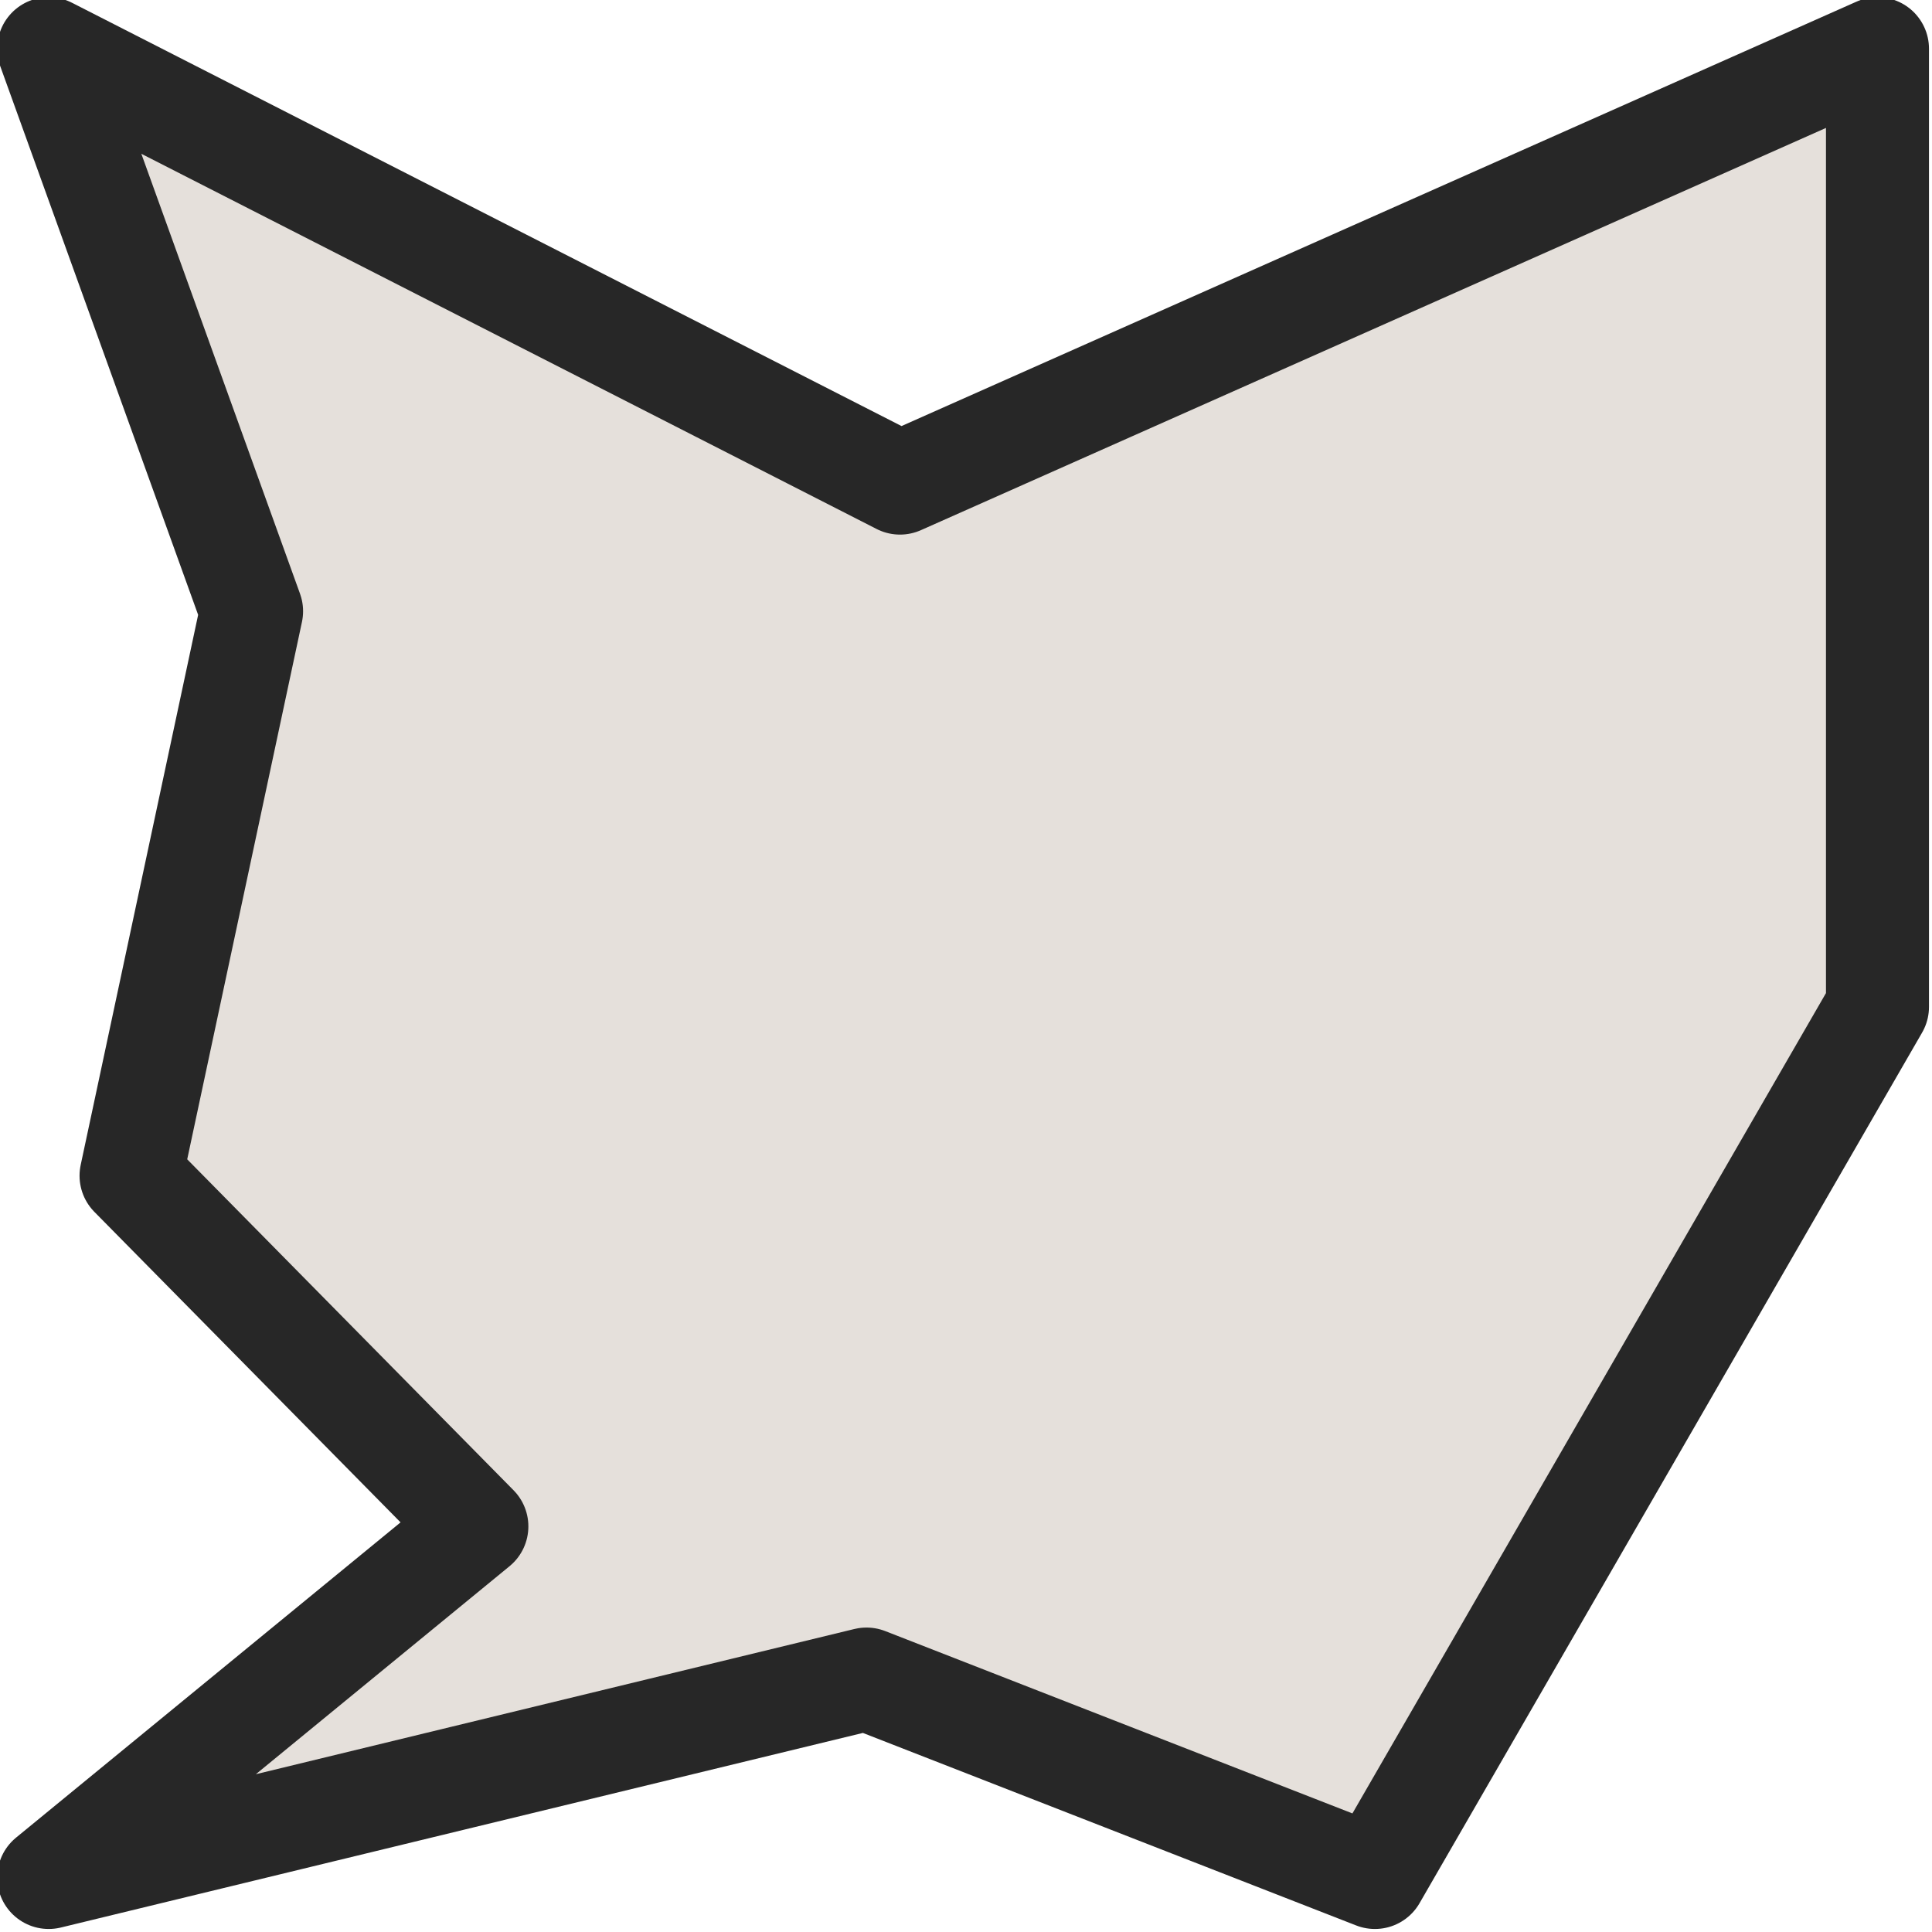
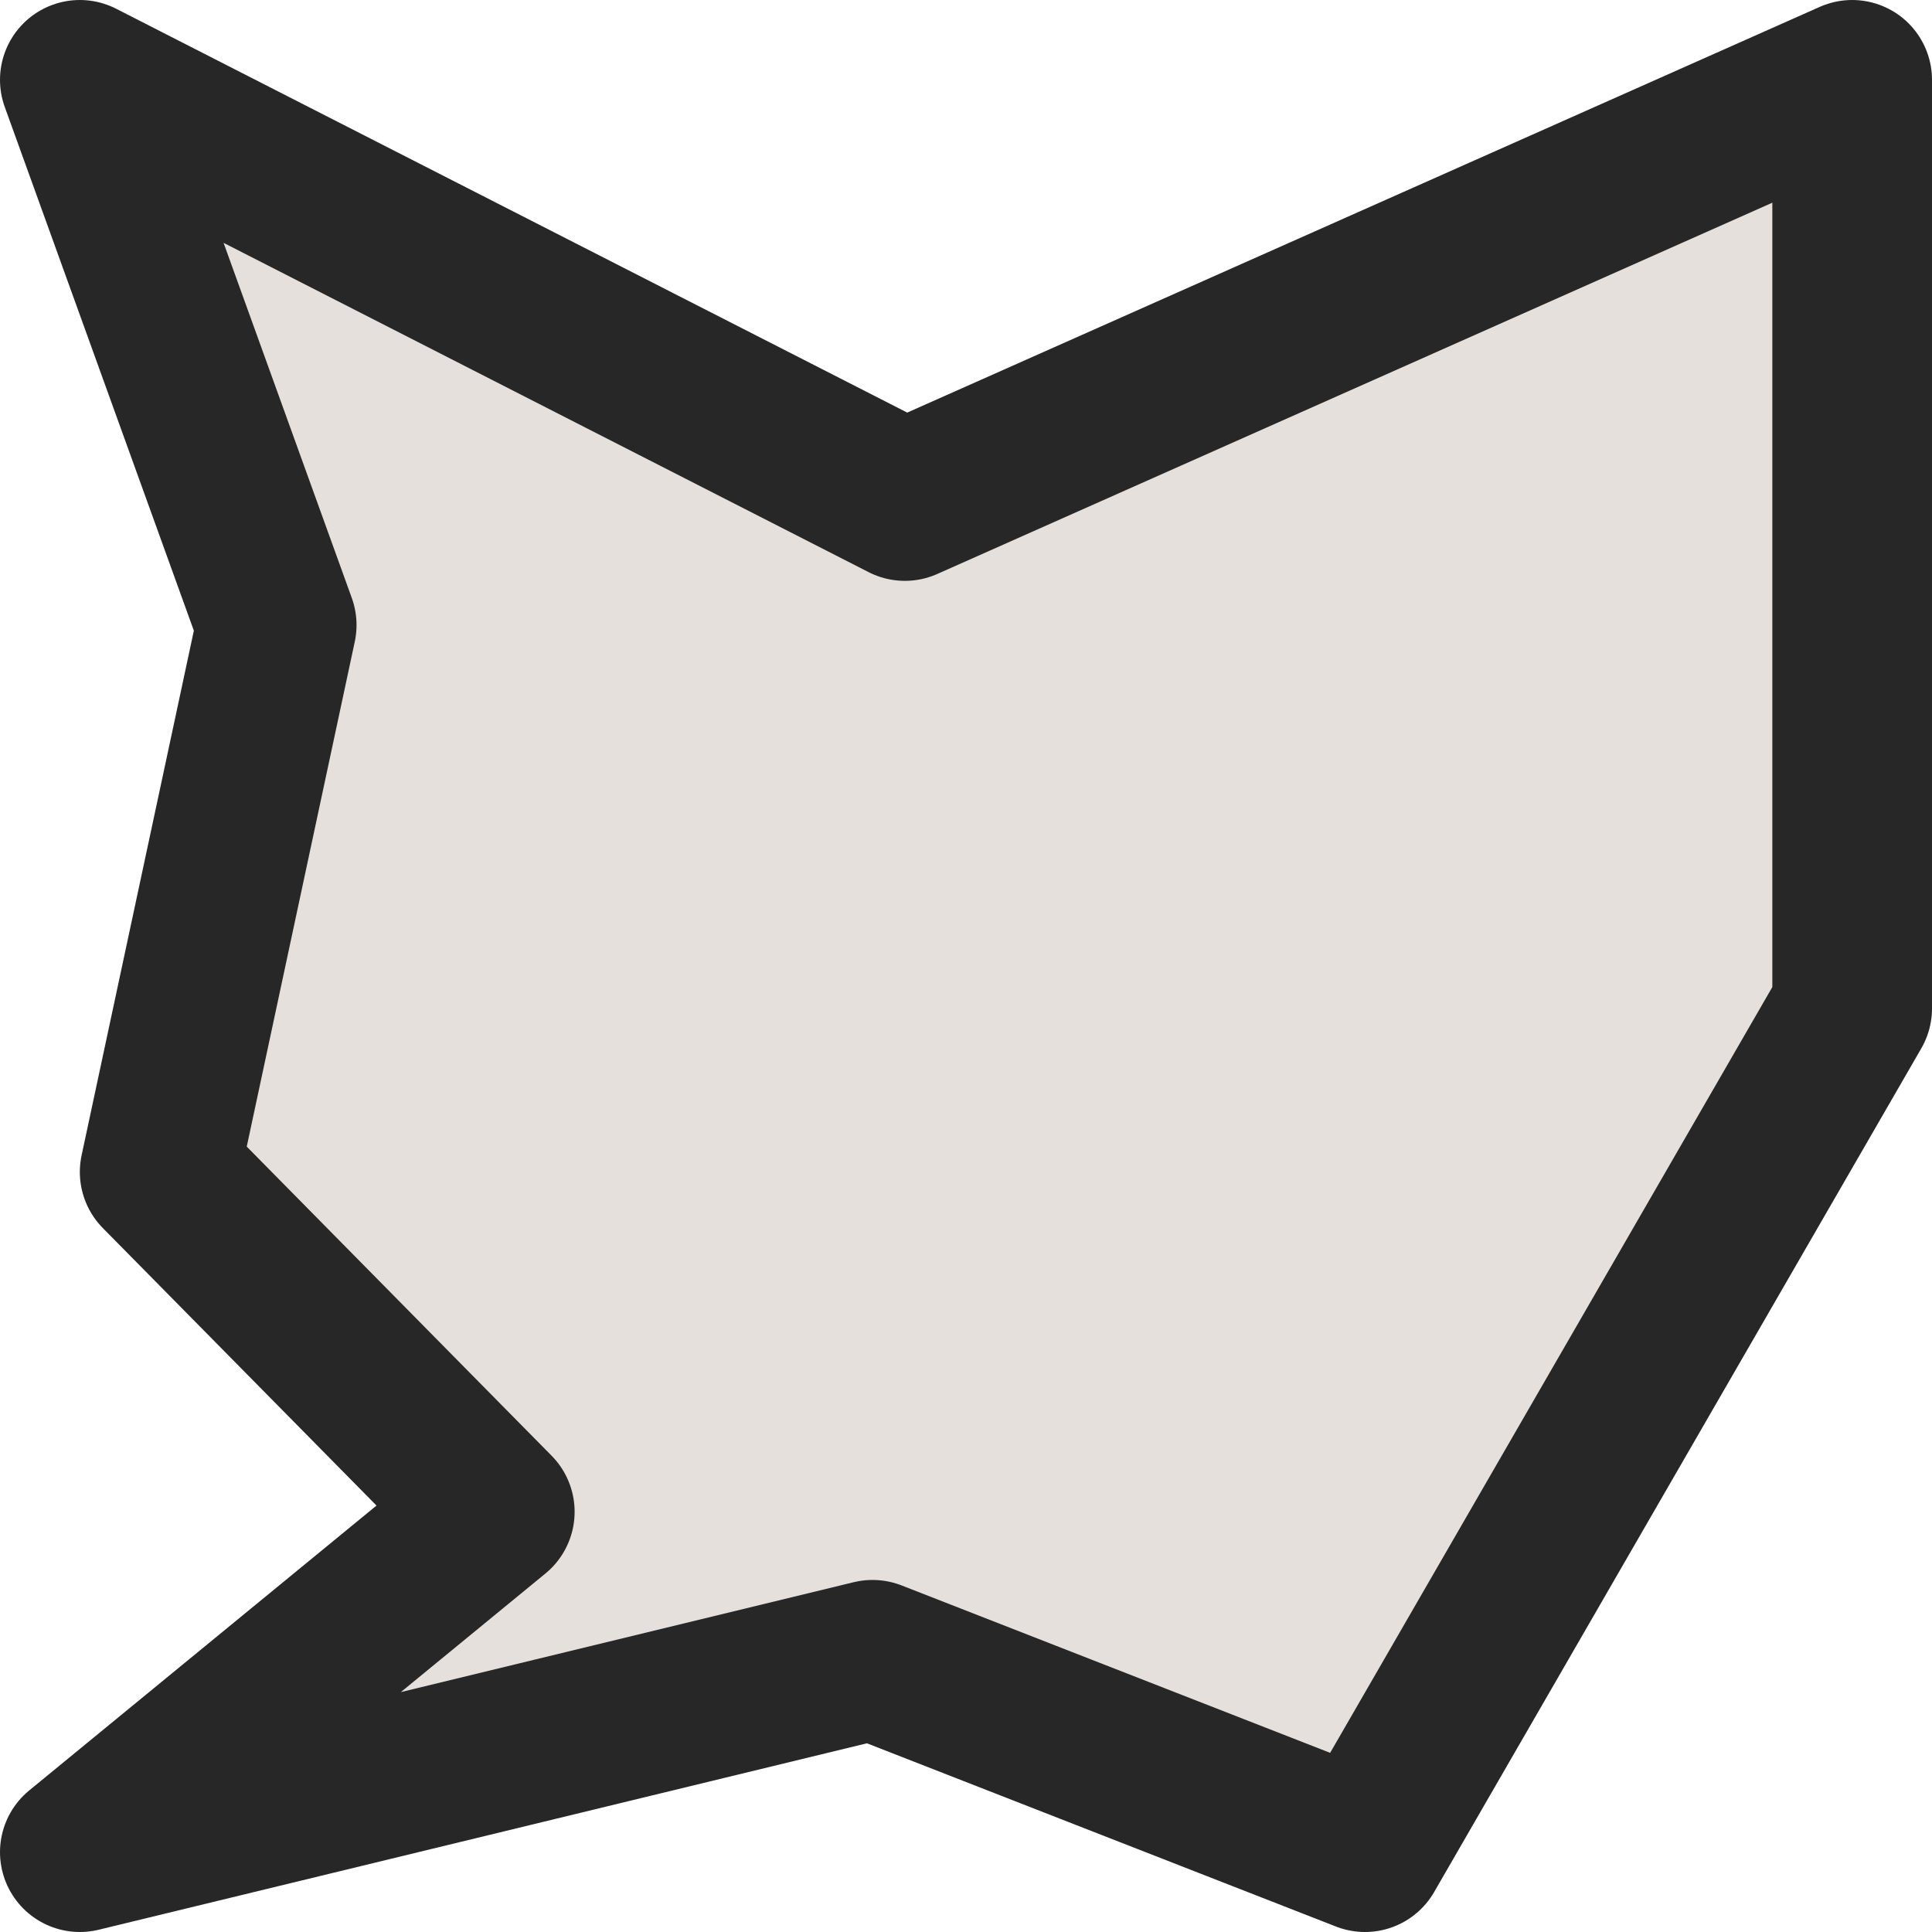
<svg xmlns="http://www.w3.org/2000/svg" width="37.5" height="37.5" viewBox="0 0 9.922 9.922" version="1.1" id="svg893">
  <defs id="defs890" />
  <g id="layer1">
-     <path id="rect1089" style="fill:#e5e0db;fill-opacity:1;stroke:#272727;stroke-width:0.529;stroke-linecap:round;stroke-linejoin:round;stroke-miterlimit:4;stroke-dasharray:none;stroke-opacity:1" d="M 0.25,0.25 1.292,3.139 0.673,6.038 2.449,7.839 0.25,9.642 4.45,8.623 7.061,9.642 9.642,5.171 V 0.25 L 4.622,2.481 Z" />
+     <path id="rect1089" style="fill:#e5e0db;fill-opacity:1;stroke:#272727;stroke-width:0.82;stroke-linecap:round;stroke-linejoin:round;stroke-miterlimit:4;stroke-dasharray:none;stroke-opacity:1" d="M 0.41,0.41 1.421,3.21 0.82,6.019 2.541,7.764 0.41,9.512 4.481,8.524 7.01,9.512 9.512,5.179 V 0.41 L 4.647,2.573 Z" />
  </g>
</svg>
